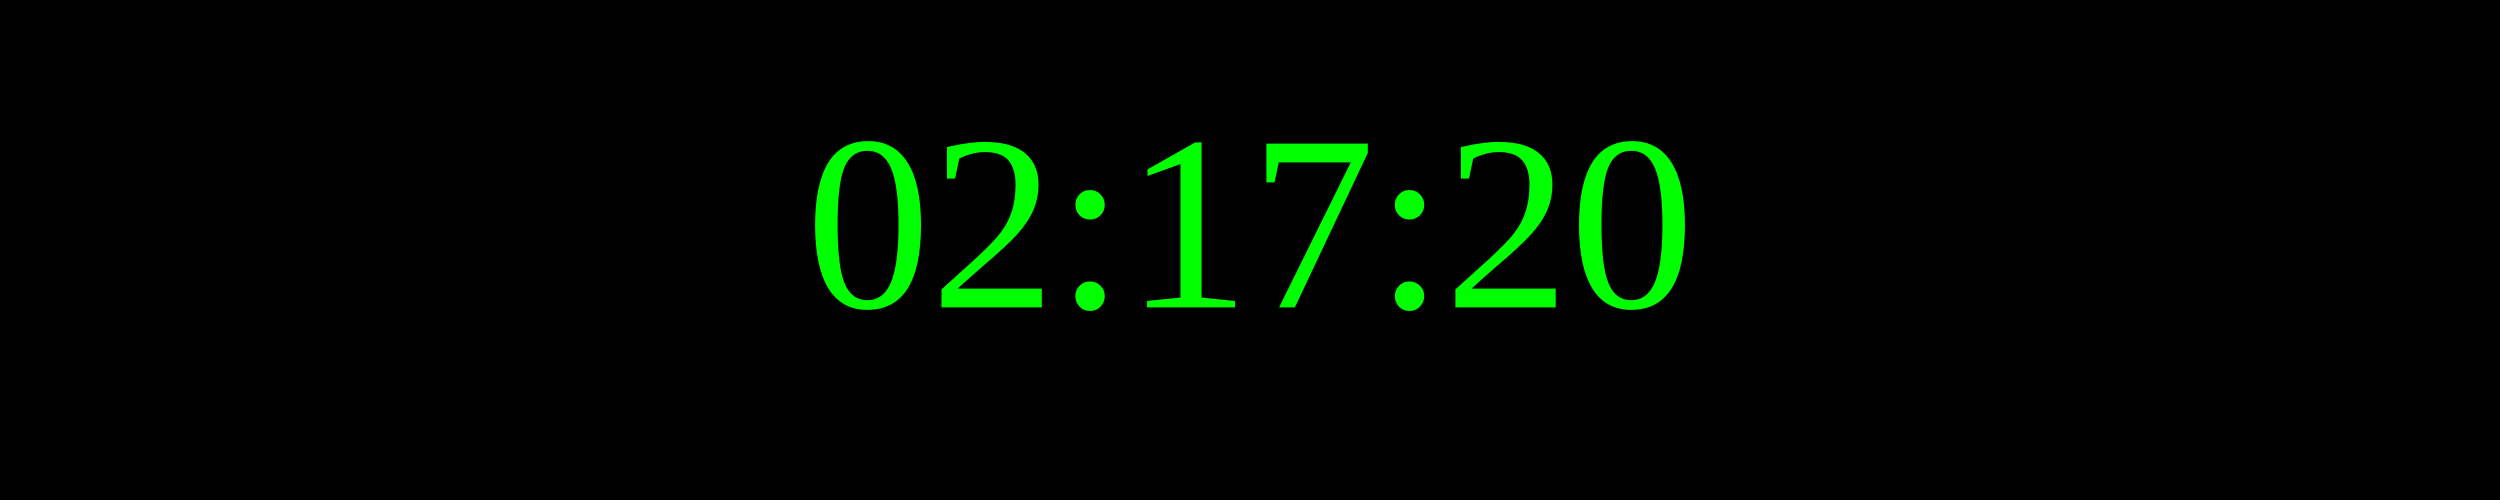
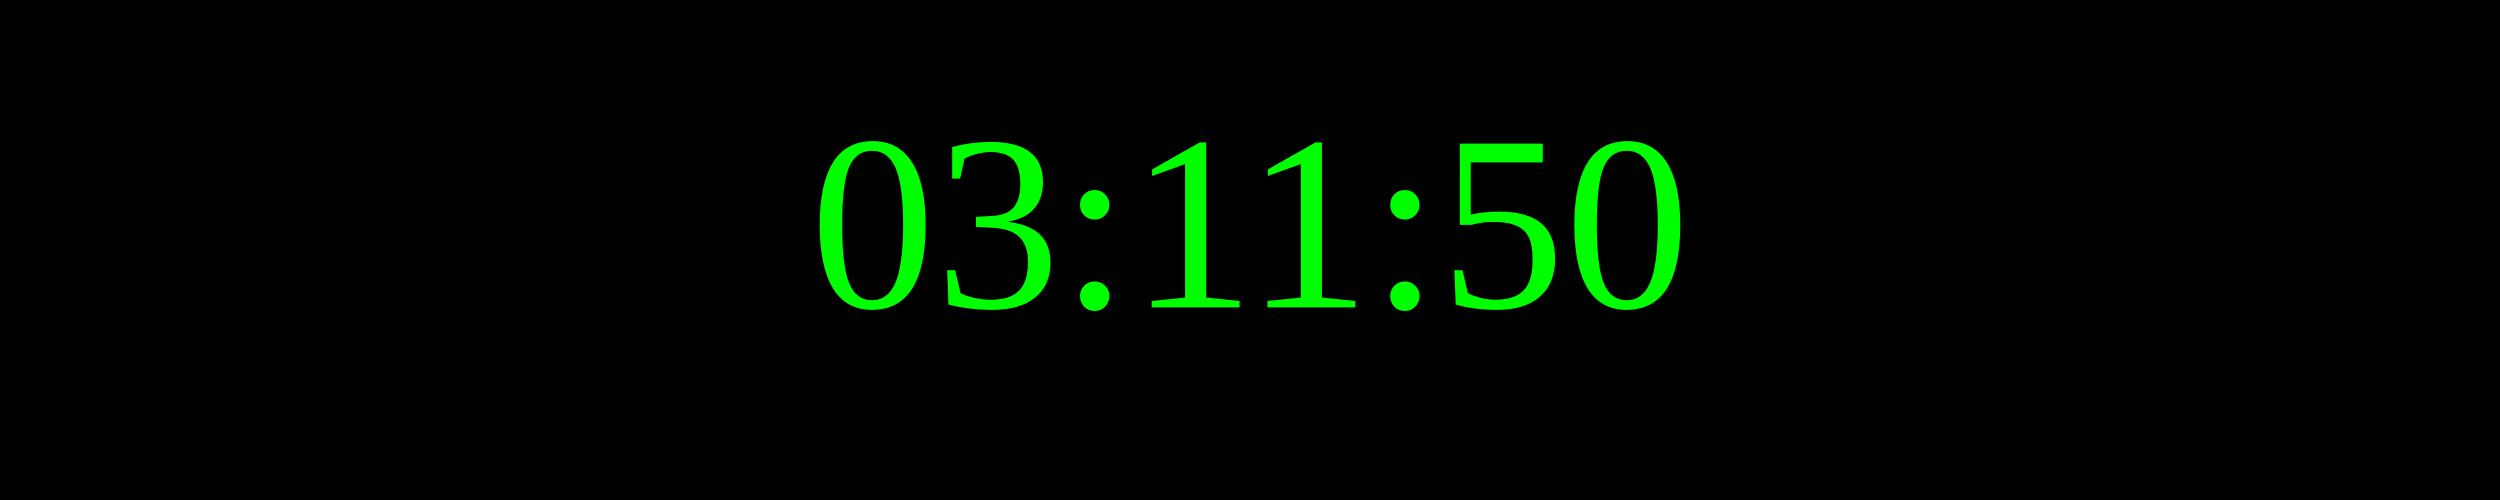
<svg xmlns="http://www.w3.org/2000/svg" width="250" height="50">
  <rect width="100%" height="100%" fill="black" />
  <text x="50%" y="50%" font-size="25" fill="lime" text-anchor="middle" dominant-baseline="middle">
- 02:17:20
+ 03:11:50
</text>
</svg>
